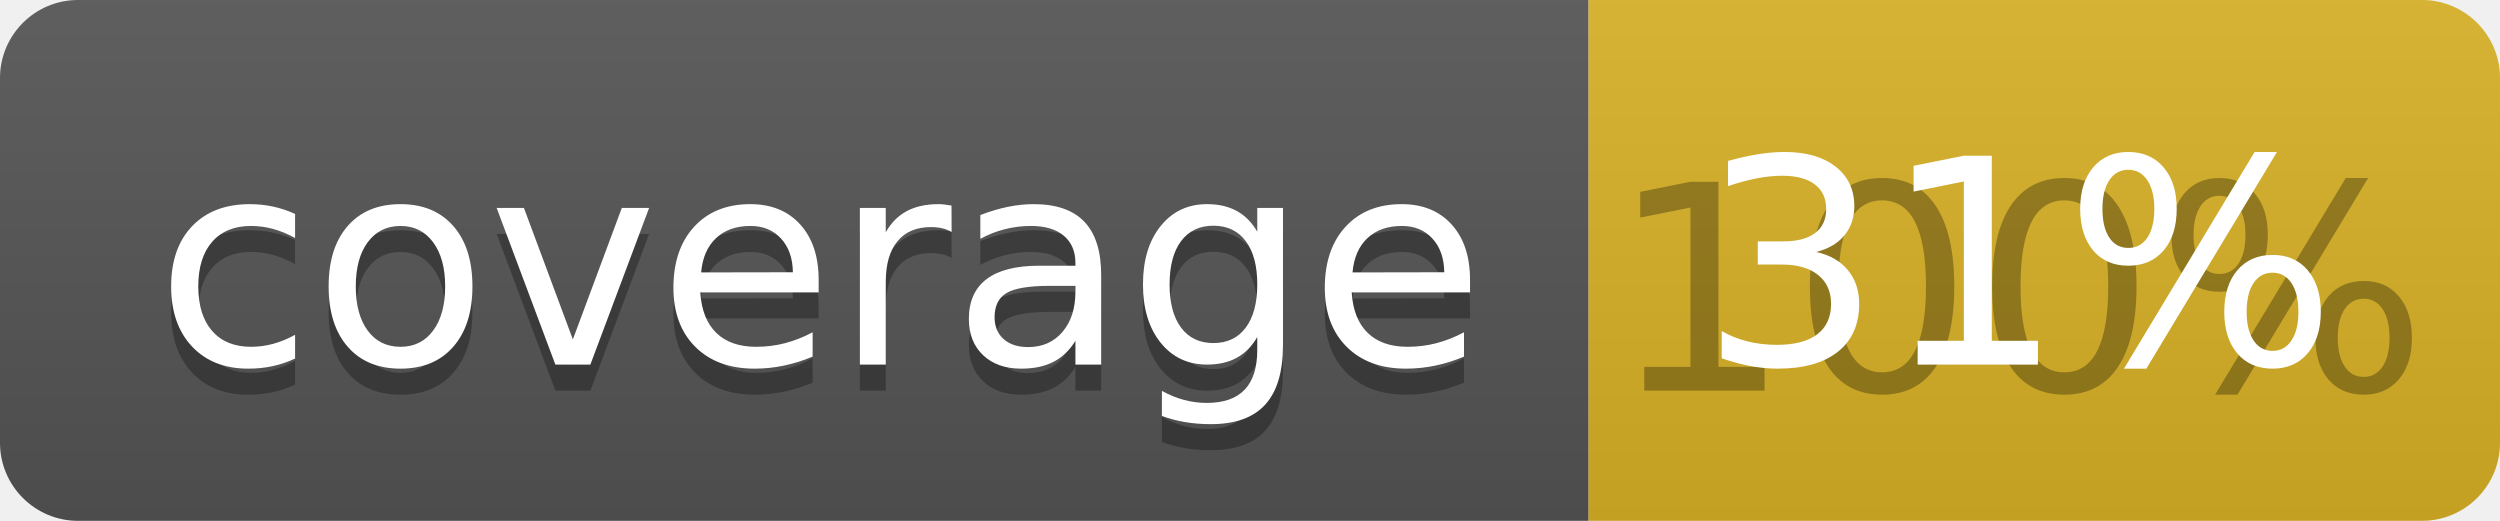
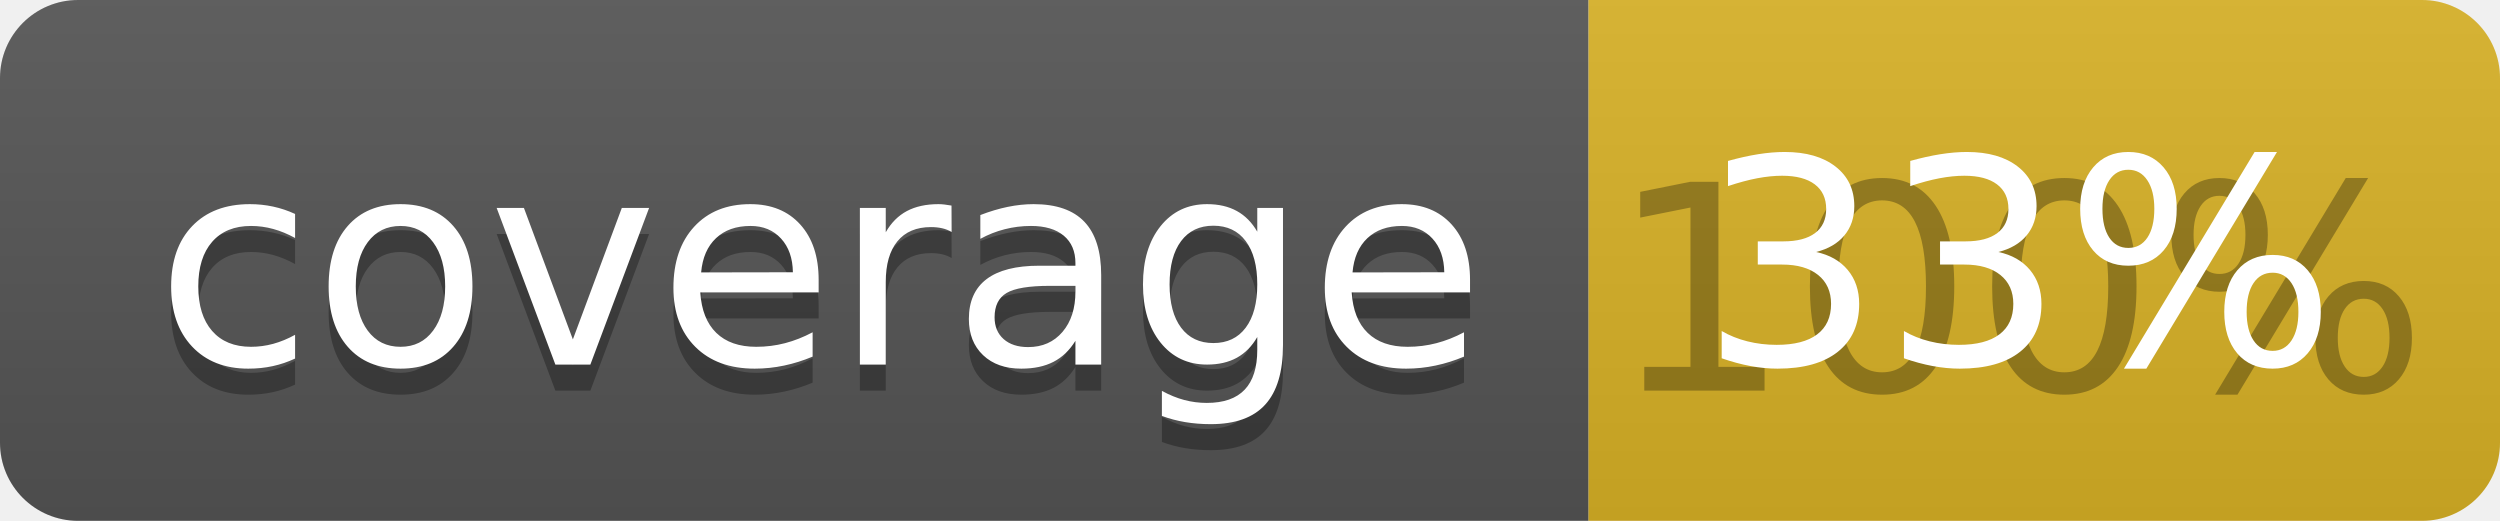
<svg xmlns="http://www.w3.org/2000/svg" width="96" height="20">
  <linearGradient id="b" x2="0" y2="100%">
    <stop offset="0" stop-color="#bbb" stop-opacity=".1" />
    <stop offset="1" stop-opacity=".1" />
  </linearGradient>
  <clipPath id="a">
    <rect width="96" height="20" rx="3" fill="#fff" />
  </clipPath>
  <g clip-path="url(#a)">
    <path fill="#555" d="M0 0h61v20H0z" />
    <path fill="#D9B226" d="M61 0h35v20H61z" />
    <path fill="url(#b)" d="M0 0h96v20H0z" />
  </g>
  <g fill="#fff" text-anchor="middle" font-family="DejaVu Sans,Verdana,Geneva,sans-serif" font-size="110">
    <text x="315" y="150" fill="#010101" fill-opacity=".3" transform="scale(.1)" textLength="510">coverage</text>
    <text x="315" y="140" transform="scale(.1)" textLength="510">coverage</text>
    <text x="775" y="150" fill="#010101" fill-opacity=".3" transform="scale(.1)" textLength="250">100%</text>
-     <text x="775" y="140" transform="scale(.1)" textLength="250">31%</text>
+     <text x="775" y="140" transform="scale(.1)" textLength="250">33%</text>
  </g>
</svg>
